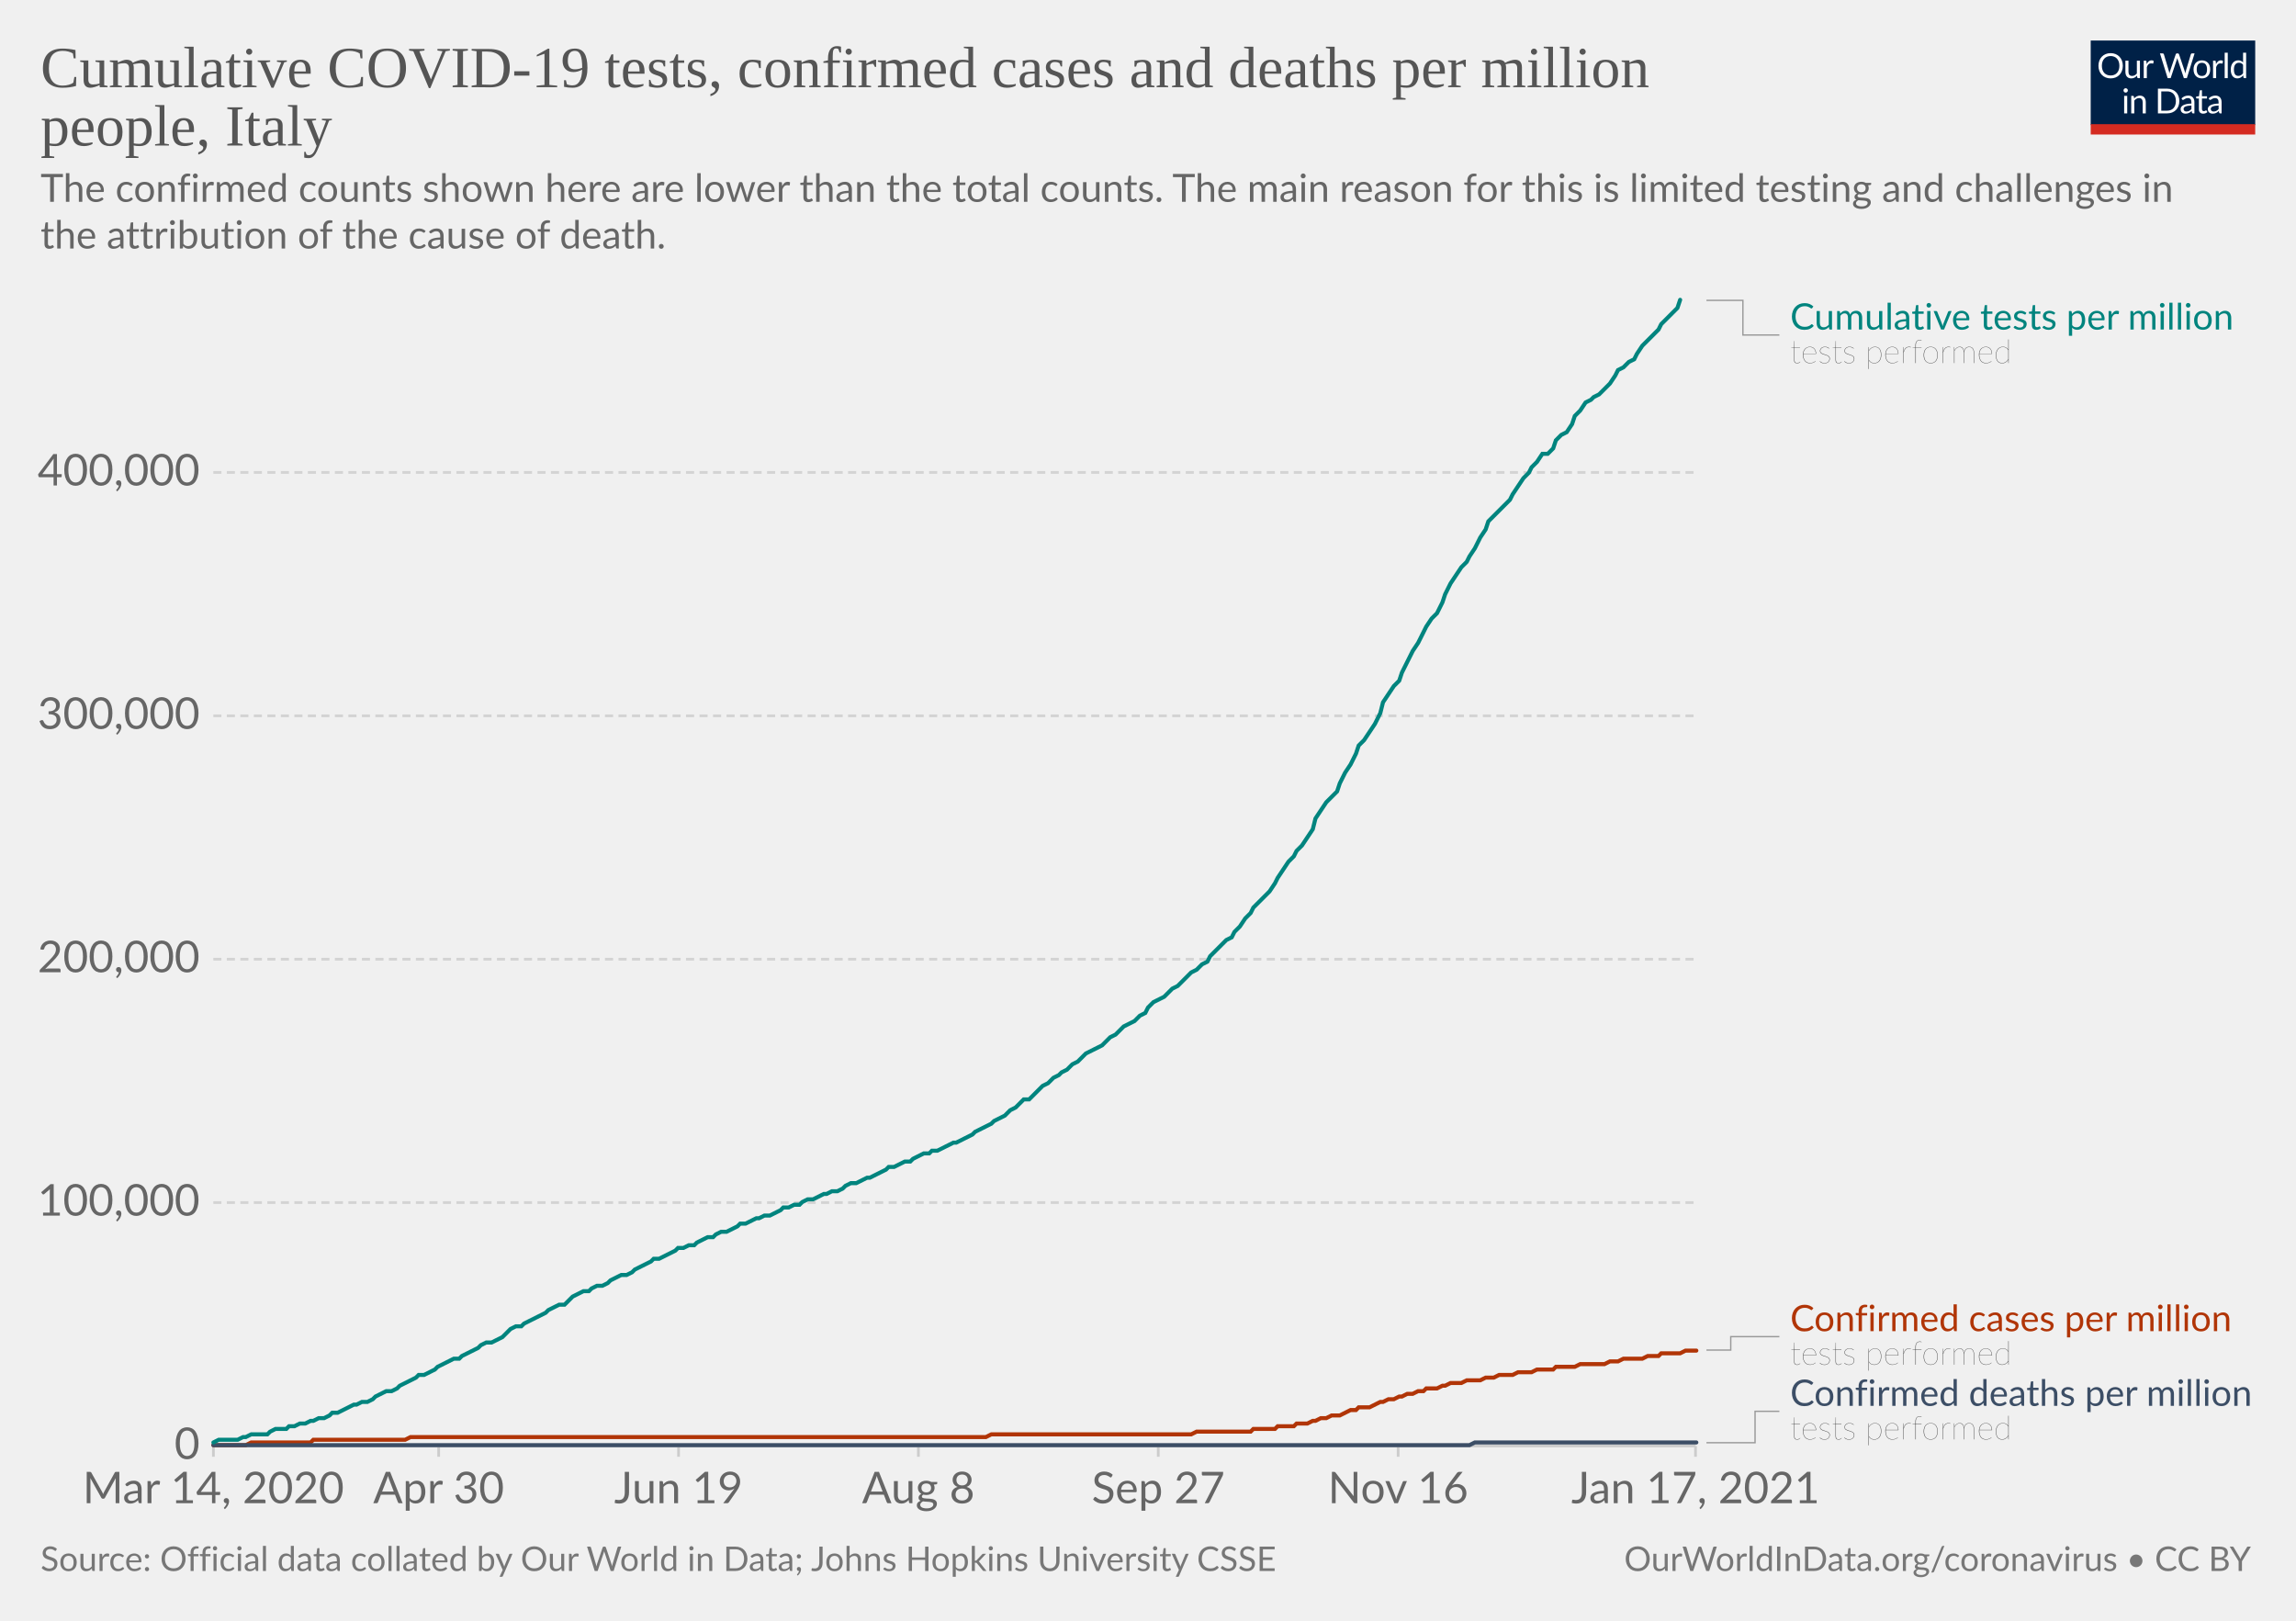
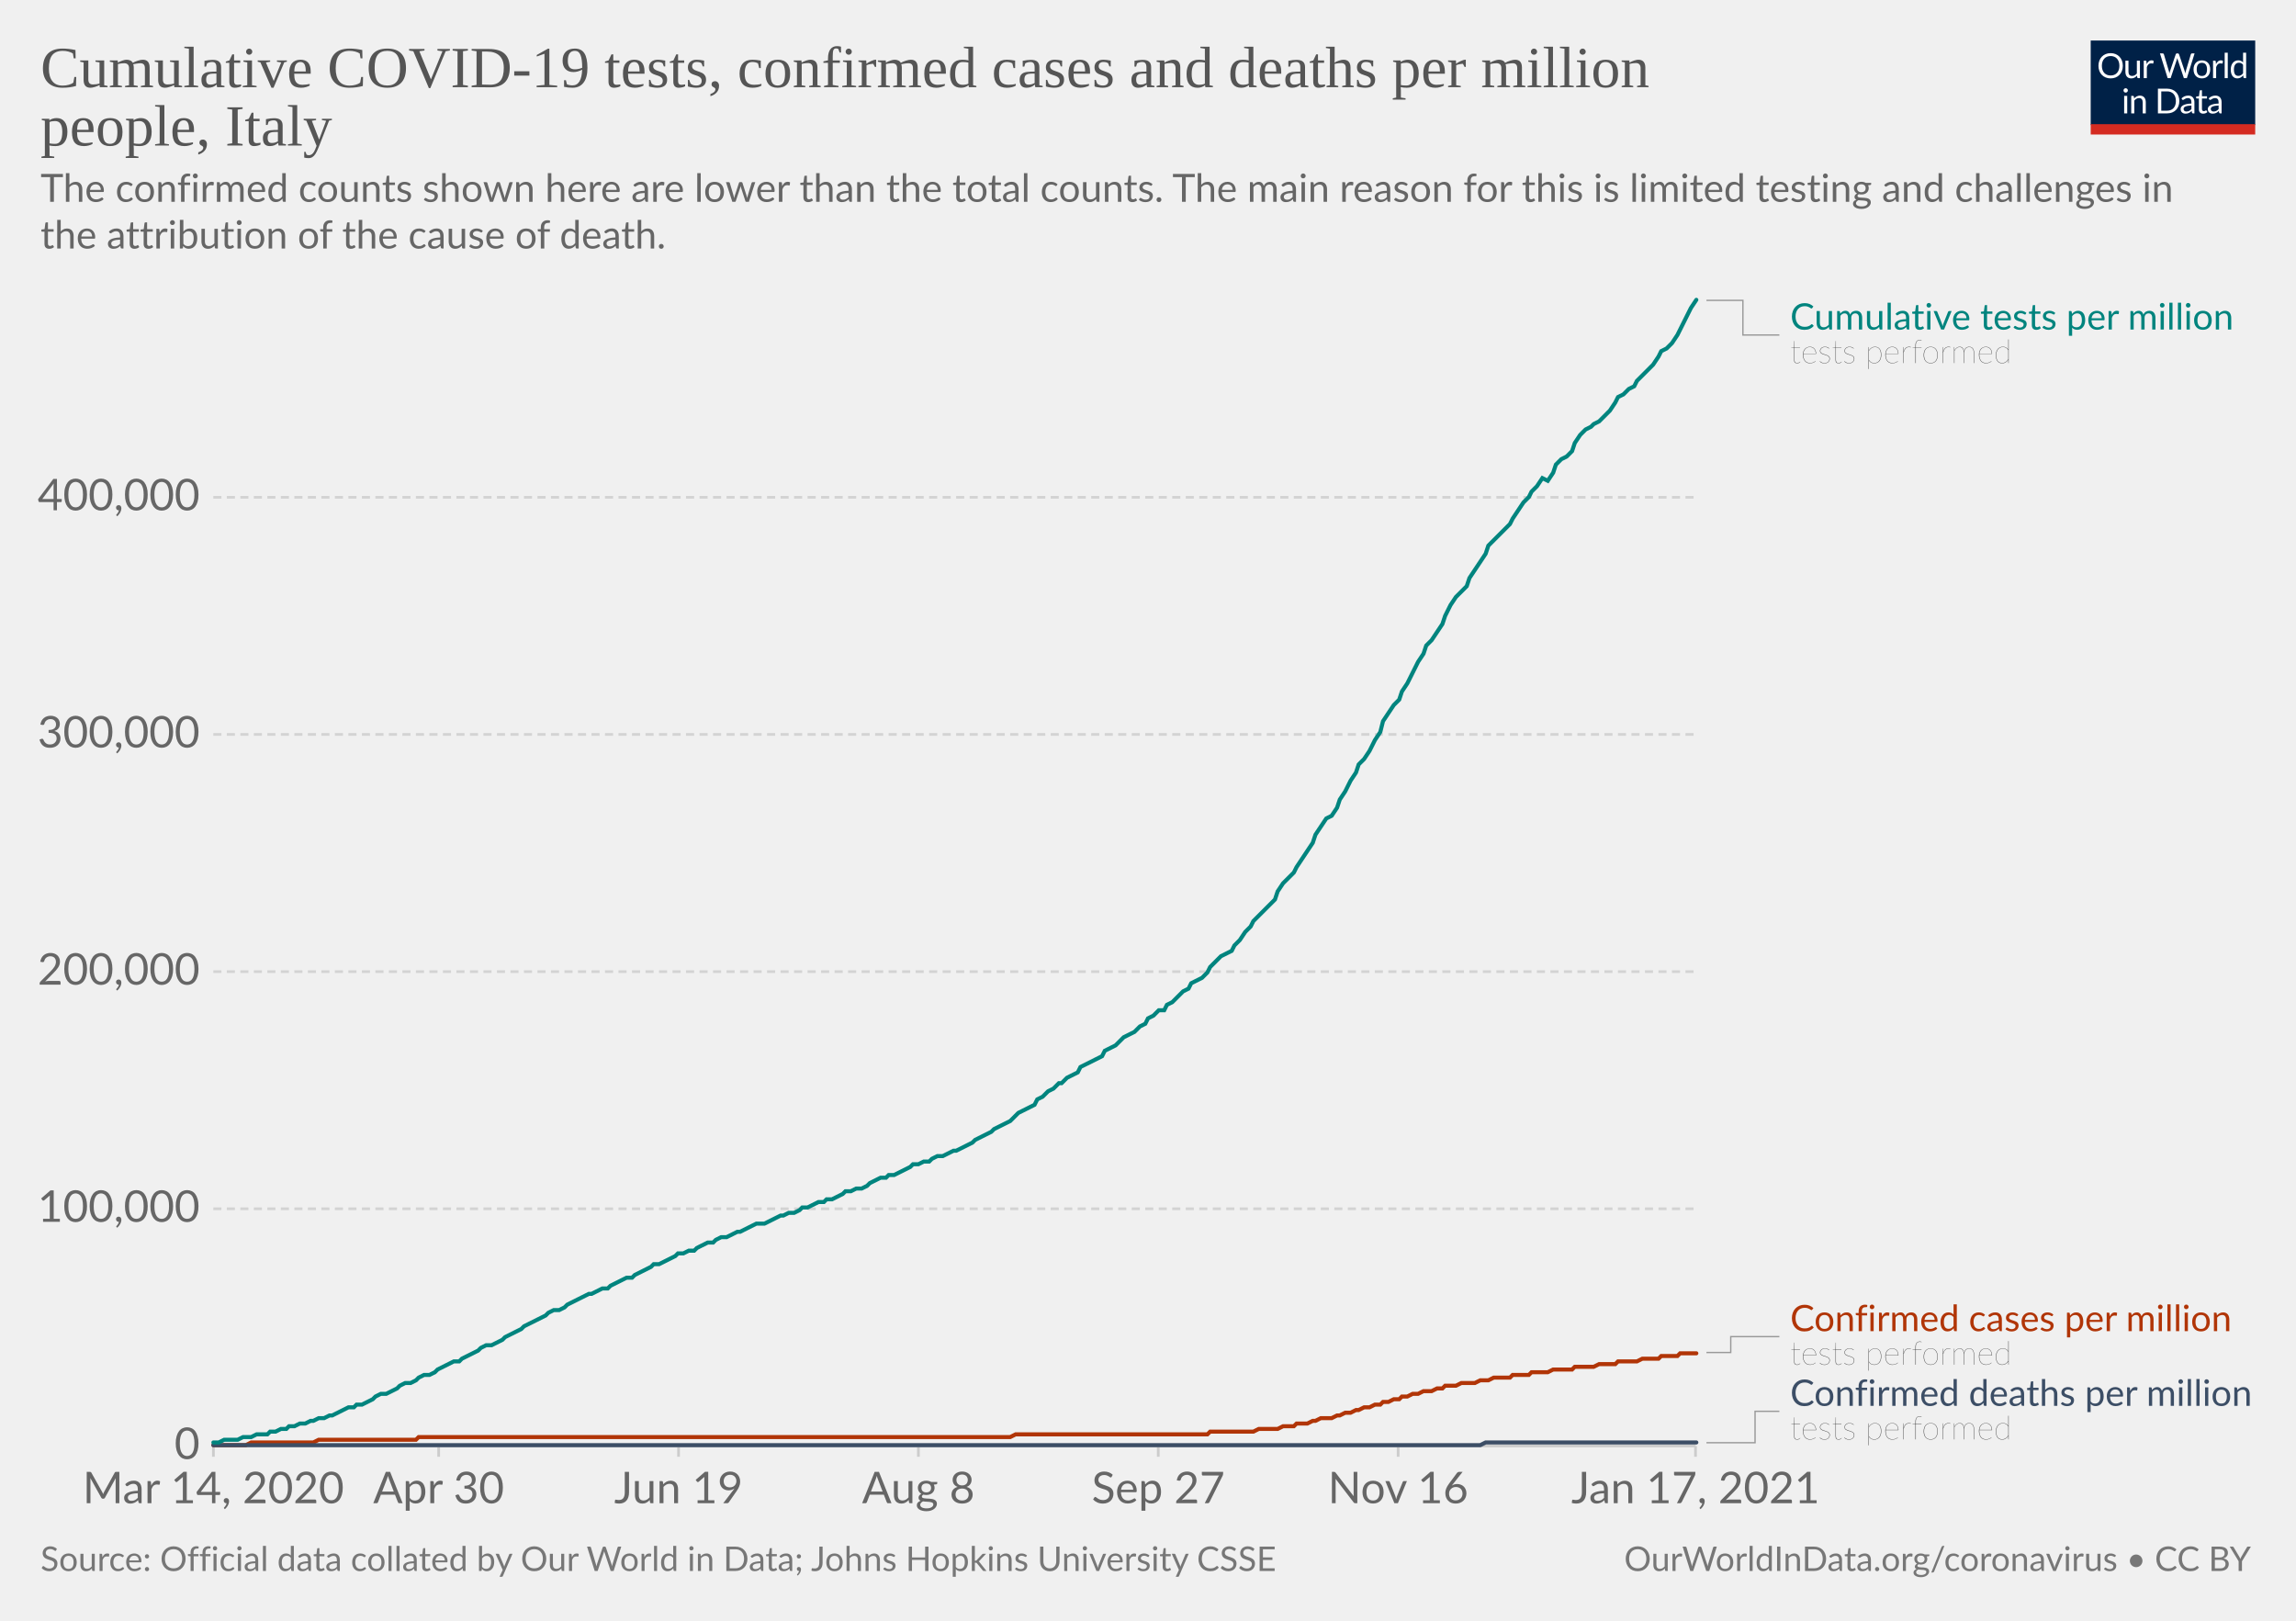
<svg xmlns="http://www.w3.org/2000/svg" version="1.1" style="background-color:#fff;-webkit-font-smoothing:antialiased" width="850" height="600" viewBox="0 0 850 600" font-family="Lato,'Helvetica Neue',Helvetica,Arial,sans-serif" font-size="18" text-rendering="optimizeLegibility">
  <g class="HeaderView">
    <g transform="matrix(.29 0 0 .29 774 15)">
      <svg width="210" height="120" viewBox="0 0 210 120" fill="none">
        <g clip-path="url(#clip0)">
          <path d="M0 0h210v107.89H0V0z" fill="#002147" />
          <path d="M40.98 32.25c0 2.36-.38 4.53-1.12 6.51a14.26 14.26 0 01-8.1 8.4c-1.9.78-4.02 1.17-6.34 1.17a16.6 16.6 0 01-6.33-1.17 14.31 14.31 0 01-8.08-8.4 18.29 18.29 0 01-1.12-6.51c0-2.36.38-4.53 1.12-6.5.75-1.97 1.8-3.67 3.17-5.1a14.32 14.32 0 014.9-3.34c1.92-.8 4.03-1.19 6.34-1.19 2.32 0 4.43.4 6.34 1.19 1.92.8 3.56 1.9 4.93 3.34a14.87 14.87 0 013.17 5.1 18.1 18.1 0 011.12 6.5zm-4.38 0c0-1.94-.26-3.68-.8-5.22a10.91 10.91 0 00-2.24-3.89 9.68 9.68 0 00-3.52-2.46 11.95 11.95 0 00-4.62-.86c-1.68 0-3.21.28-4.6.86a9.88 9.88 0 00-3.54 2.46 10.91 10.91 0 00-2.24 3.9c-.53 1.53-.8 3.27-.8 5.2 0 1.94.27 3.68.8 5.22a11.17 11.17 0 002.24 3.9 10.01 10.01 0 003.55 2.44c1.38.56 2.9.83 4.6.83s3.24-.27 4.61-.83a9.8 9.8 0 003.52-2.44 11.17 11.17 0 002.25-3.9c.53-1.54.8-3.28.8-5.21zm26.22-6.54V48H60.5c-.56 0-.9-.27-1.05-.81l-.31-2.4a12.45 12.45 0 01-3.26 2.6c-1.2.64-2.58.96-4.13.96-1.22 0-2.3-.2-3.24-.6a6.52 6.52 0 01-2.33-1.7 7.37 7.37 0 01-1.43-2.67c-.3-1.04-.46-2.2-.46-3.45V25.7h3.91v14.22c0 1.68.38 2.99 1.15 3.91.77.93 1.96 1.39 3.54 1.39 1.16 0 2.24-.27 3.23-.82a10.42 10.42 0 002.8-2.28V25.7h3.91zm8.61 4.47a9.94 9.94 0 012.6-3.56 5.64 5.64 0 013.76-1.3c.47 0 .92.05 1.34.15.44.1.83.27 1.17.49l-.3 2.92c-.09.37-.3.55-.66.55-.2 0-.5-.04-.9-.13a6.21 6.21 0 00-3.24.18 4.23 4.23 0 00-1.47.92c-.42.4-.81.9-1.17 1.5-.33.58-.64 1.26-.92 2.02V48H67.7V25.71h2.25c.42 0 .72.08.88.25.16.16.27.44.33.83l.26 3.39zm61.16-13.7L122.75 48h-3.82l-7.99-24.05a21.95 21.95 0 01-.42-1.58 38.36 38.36 0 01-.44 1.58L102.05 48h-3.83L88.4 16.47h3.54c.38 0 .7.1.95.29.26.2.43.43.5.73l6.52 21.9.28 1.28.29 1.46.3-1.46.38-1.27 7.41-21.91c.1-.25.26-.48.51-.69.27-.22.58-.33.95-.33h1.23c.38 0 .69.1.92.29a1.77 1.77 0 01.53.73l7.4 21.9a28.4 28.4 0 01.68 2.62 29.52 29.52 0 01.52-2.61l6.54-21.91a1.31 1.31 0 01.48-.7c.27-.21.58-.32.95-.32h3.32zm9.35 8.88c1.63 0 3.1.27 4.4.82a9.43 9.43 0 015.46 5.94c.5 1.4.74 2.98.74 4.73 0 1.76-.25 3.34-.74 4.75a9.43 9.43 0 01-5.46 5.92c-1.3.52-2.77.79-4.4.79-1.64 0-3.12-.27-4.44-.8a9.42 9.42 0 01-3.35-2.3c-.92-1-1.63-2.2-2.13-3.61-.49-1.41-.73-3-.73-4.75s.24-3.33.73-4.73c.5-1.43 1.2-2.64 2.13-3.63a9.4 9.4 0 013.35-2.31c1.32-.55 2.8-.82 4.44-.82zm0 19.89c2.2 0 3.84-.73 4.93-2.2 1.08-1.48 1.63-3.54 1.63-6.18 0-2.66-.55-4.72-1.63-6.2-1.09-1.49-2.73-2.23-4.93-2.23-1.12 0-2.09.2-2.93.57a5.71 5.71 0 00-2.06 1.65 7.5 7.5 0 00-1.24 2.67c-.26 1.04-.4 2.22-.4 3.54 0 2.64.55 4.7 1.64 6.18 1.1 1.47 2.76 2.2 4.99 2.2zm17.97-15.07a9.94 9.94 0 012.6-3.56 5.64 5.64 0 013.76-1.3c.47 0 .91.05 1.34.15.44.1.83.27 1.16.49l-.28 2.92c-.09.37-.31.55-.66.55-.2 0-.5-.04-.9-.13a6.2 6.2 0 00-3.24.18 4.23 4.23 0 00-1.47.92c-.43.4-.82.9-1.17 1.5a13.1 13.1 0 00-.92 2.02V48h-3.94V25.71h2.24c.43 0 .72.08.88.25.17.16.28.44.33.83l.27 3.39zm15.04-14.59V48h-3.92V15.6h3.92zm19.55 15.43a6.22 6.22 0 00-2.38-2.05 6.7 6.7 0 00-2.86-.6c-2.07 0-3.66.75-4.77 2.23-1.12 1.48-1.68 3.6-1.68 6.33 0 1.46.13 2.7.38 3.74a7.29 7.29 0 001.1 2.56 4.35 4.35 0 001.78 1.45c.7.3 1.5.46 2.4.46 1.29 0 2.41-.3 3.36-.88a9.6 9.6 0 002.67-2.49V31.02zm3.91-15.43V48h-2.33c-.56 0-.9-.27-1.06-.81l-.35-2.71a12.13 12.13 0 01-3.25 2.77 8.28 8.28 0 01-4.23 1.06 7.31 7.31 0 01-6.14-2.9c-.73-.96-1.3-2.15-1.69-3.57a18.35 18.35 0 01.07-9.48 11.29 11.29 0 011.89-3.7 8.7 8.7 0 017.06-3.34 7.96 7.96 0 016.12 2.62V15.59h3.91zM46.61 70.71V93H42.7V70.71h3.91zm.84-7c0 .39-.08.75-.24 1.09a2.81 2.81 0 01-1.52 1.47 2.67 2.67 0 01-2.16 0 2.9 2.9 0 01-1.45-1.47 2.67 2.67 0 010-2.16c.15-.35.35-.65.6-.9.25-.27.53-.47.85-.62a2.67 2.67 0 012.16 0c.35.15.65.35.9.62.27.25.47.55.62.9.16.34.24.7.24 1.08zm7.97 10.24c.49-.54 1-1.04 1.54-1.48a9.85 9.85 0 013.66-1.84 8.96 8.96 0 015.43.35c.94.4 1.72.97 2.33 1.71a7.36 7.36 0 011.43 2.67c.32 1.04.49 2.19.49 3.45V93h-3.94V78.81c0-1.69-.4-3-1.17-3.92-.76-.93-1.93-1.4-3.5-1.4a6.6 6.6 0 00-3.25.83c-1 .56-1.92 1.31-2.77 2.27V93h-3.94V70.71h2.35c.56 0 .9.28 1.04.82l.3 2.42zm57.7 3.3c0 2.36-.37 4.5-1.11 6.44a14.3 14.3 0 01-3.17 4.98 14.1 14.1 0 01-4.93 3.2c-1.9.76-4.02 1.13-6.33 1.13H85.8V61.47h11.77c2.31 0 4.42.39 6.33 1.15a13.8 13.8 0 018.1 8.18 17.75 17.75 0 011.12 6.45zm-4.37 0c0-1.94-.26-3.67-.8-5.2a10.94 10.94 0 00-2.23-3.87 9.57 9.57 0 00-3.53-2.42 12.23 12.23 0 00-4.61-.83h-7.5v24.62h7.5c1.7 0 3.24-.28 4.61-.84a9.7 9.7 0 003.53-2.4 10.94 10.94 0 002.24-3.87c.53-1.53.8-3.26.8-5.2zm19.8 5.72c-1.8.06-3.34.2-4.62.44-1.26.22-2.3.51-3.1.88-.8.36-1.37.8-1.74 1.3-.35.5-.53 1.05-.53 1.67 0 .58.1 1.1.3 1.52a3 3 0 00.76 1.05c.34.27.73.46 1.17.6a6.13 6.13 0 001.45.17 7.28 7.28 0 003.5-.81 11.95 11.95 0 002.82-2.2v-4.62zm-12.65-9.11a12.73 12.73 0 013.98-2.66c1.43-.59 3-.88 4.73-.88 1.25 0 2.36.2 3.33.61a6.81 6.81 0 013.94 4.38c.33 1.04.5 2.19.5 3.43V93h-1.74a1.8 1.8 0 01-.88-.18c-.2-.13-.36-.38-.48-.74l-.44-2.12-1.72 1.46a9.48 9.48 0 01-3.74 1.7c-.69.15-1.46.23-2.3.23-.87 0-1.69-.12-2.45-.35a5.34 5.34 0 01-3.34-2.93 6.64 6.64 0 01-.49-2.64c0-.88.25-1.72.73-2.53a6.33 6.33 0 012.35-2.17c1.09-.63 2.5-1.15 4.25-1.54 1.75-.41 3.89-.65 6.42-.7v-1.75c0-1.73-.37-3.03-1.12-3.91-.75-.9-1.84-1.34-3.28-1.34-.97 0-1.78.12-2.44.37-.64.23-1.2.5-1.7.81l-1.23.82c-.33.23-.67.35-1 .35-.27 0-.5-.07-.69-.2a2.1 2.1 0 01-.48-.53l-.7-1.25zm27.67 19.5c-1.76 0-3.12-.5-4.07-1.48-.94-.98-1.41-2.4-1.41-4.25V74h-2.68a.9.9 0 01-.6-.2c-.16-.14-.24-.36-.24-.66v-1.56l3.65-.46.9-6.89a.9.9 0 01.29-.52.88.88 0 01.62-.22H142v7.67h6.44V74H142v13.38c0 .94.22 1.63.68 2.09.45.45 1.04.68 1.76.68a3.21 3.21 0 001.85-.53l.55-.35c.16-.12.3-.18.41-.18.2 0 .4.13.55.38l1.15 1.87a7.45 7.45 0 01-2.44 1.5 8.53 8.53 0 01-2.95.52zm19.68-10.4c-1.8.07-3.34.21-4.62.45-1.26.22-2.3.51-3.1.88-.8.36-1.37.8-1.74 1.3-.35.5-.53 1.05-.53 1.67 0 .58.1 1.1.3 1.52a2.9 2.9 0 00.76 1.05c.34.27.73.46 1.17.6a6.13 6.13 0 001.45.17 7.3 7.3 0 003.5-.81 12.04 12.04 0 002.82-2.2v-4.62zm-12.65-9.1a12.72 12.72 0 013.99-2.66c1.42-.59 3-.88 4.72-.88 1.25 0 2.36.2 3.33.61a6.81 6.81 0 013.94 4.38c.33 1.04.5 2.19.5 3.43V93h-1.74a1.8 1.8 0 01-.88-.18c-.2-.13-.36-.38-.48-.74l-.44-2.12-1.72 1.46a9.48 9.48 0 01-3.74 1.7c-.69.15-1.46.23-2.3.23-.87 0-1.69-.12-2.45-.35a5.33 5.33 0 01-3.34-2.93 6.62 6.62 0 01-.49-2.64c0-.88.25-1.72.73-2.53a6.33 6.33 0 012.35-2.17c1.09-.63 2.5-1.15 4.25-1.54a31.2 31.2 0 016.42-.7v-1.75c0-1.73-.37-3.03-1.12-3.91-.75-.9-1.84-1.34-3.28-1.34-.97 0-1.78.12-2.44.37-.64.23-1.2.5-1.7.81l-1.22.82c-.34.23-.68.35-1.02.35-.26 0-.49-.07-.68-.2a1.88 1.88 0 01-.48-.53l-.7-1.25zM40.98 32.25c0 2.36-.38 4.53-1.12 6.51a14.26 14.26 0 01-8.1 8.4c-1.9.78-4.02 1.17-6.34 1.17a16.6 16.6 0 01-6.33-1.17 14.31 14.31 0 01-8.08-8.4 18.29 18.29 0 01-1.12-6.51c0-2.36.38-4.53 1.12-6.5.75-1.97 1.8-3.67 3.17-5.1a14.32 14.32 0 014.9-3.34c1.92-.8 4.03-1.19 6.34-1.19 2.32 0 4.43.4 6.34 1.19 1.92.8 3.56 1.9 4.93 3.34a14.87 14.87 0 013.17 5.1 18.1 18.1 0 011.12 6.5zm-4.38 0c0-1.94-.26-3.68-.8-5.22a10.91 10.91 0 00-2.24-3.89 9.68 9.68 0 00-3.52-2.46 11.95 11.95 0 00-4.62-.86c-1.68 0-3.21.28-4.6.86a9.88 9.88 0 00-3.54 2.46 10.91 10.91 0 00-2.24 3.9c-.53 1.53-.8 3.27-.8 5.2 0 1.94.27 3.68.8 5.22a11.17 11.17 0 002.24 3.9 10.01 10.01 0 003.55 2.44c1.38.56 2.9.83 4.6.83s3.24-.27 4.61-.83a9.8 9.8 0 003.52-2.44 11.17 11.17 0 002.25-3.9c.53-1.54.8-3.28.8-5.21zm26.22-6.54V48H60.5c-.56 0-.9-.27-1.05-.81l-.31-2.4a12.45 12.45 0 01-3.26 2.6c-1.2.64-2.58.96-4.13.96-1.22 0-2.3-.2-3.24-.6a6.52 6.52 0 01-2.33-1.7 7.37 7.37 0 01-1.43-2.67c-.3-1.04-.46-2.2-.46-3.45V25.7h3.91v14.22c0 1.68.38 2.99 1.15 3.91.77.93 1.96 1.39 3.54 1.39 1.16 0 2.24-.27 3.23-.82a10.42 10.42 0 002.8-2.28V25.7h3.91zm8.61 4.47a9.94 9.94 0 012.6-3.56 5.64 5.64 0 013.76-1.3c.47 0 .92.05 1.34.15.44.1.83.27 1.17.49l-.3 2.92c-.09.37-.3.55-.66.55-.2 0-.5-.04-.9-.13a6.21 6.21 0 00-3.24.18 4.23 4.23 0 00-1.47.92c-.42.4-.81.9-1.17 1.5-.33.58-.64 1.26-.92 2.02V48H67.7V25.71h2.25c.42 0 .72.08.88.25.16.16.27.44.33.83l.26 3.39zm61.16-13.7L122.75 48h-3.82l-7.99-24.05a21.95 21.95 0 01-.42-1.58 38.36 38.36 0 01-.44 1.58L102.05 48h-3.83L88.4 16.47h3.54c.38 0 .7.1.95.29.26.2.43.43.5.73l6.52 21.9.28 1.28.29 1.46.3-1.46.38-1.27 7.41-21.91c.1-.25.26-.48.51-.69.27-.22.58-.33.95-.33h1.23c.38 0 .69.1.92.29a1.77 1.77 0 01.53.73l7.4 21.9a28.4 28.4 0 01.68 2.62 29.52 29.52 0 01.52-2.61l6.54-21.91a1.31 1.31 0 01.48-.7c.27-.21.58-.32.95-.32h3.32zm9.35 8.88c1.63 0 3.1.27 4.4.82a9.43 9.43 0 015.46 5.94c.5 1.4.74 2.98.74 4.73 0 1.76-.25 3.34-.74 4.75a9.43 9.43 0 01-5.46 5.92c-1.3.52-2.77.79-4.4.79-1.64 0-3.12-.27-4.44-.8a9.42 9.42 0 01-3.35-2.3c-.92-1-1.63-2.2-2.13-3.61-.49-1.41-.73-3-.73-4.75s.24-3.33.73-4.73c.5-1.43 1.2-2.64 2.13-3.63a9.4 9.4 0 013.35-2.31c1.32-.55 2.8-.82 4.44-.82zm0 19.89c2.2 0 3.84-.73 4.93-2.2 1.08-1.48 1.63-3.54 1.63-6.18 0-2.66-.55-4.72-1.63-6.2-1.09-1.49-2.73-2.23-4.93-2.23-1.12 0-2.09.2-2.93.57a5.71 5.71 0 00-2.06 1.65 7.5 7.5 0 00-1.24 2.67c-.26 1.04-.4 2.22-.4 3.54 0 2.64.55 4.7 1.64 6.18 1.1 1.47 2.76 2.2 4.99 2.2zm17.97-15.07a9.94 9.94 0 012.6-3.56 5.64 5.64 0 013.76-1.3c.47 0 .91.05 1.34.15.44.1.83.27 1.16.49l-.28 2.92c-.09.37-.31.55-.66.55-.2 0-.5-.04-.9-.13a6.2 6.2 0 00-3.24.18 4.23 4.23 0 00-1.47.92c-.43.4-.82.9-1.17 1.5a13.1 13.1 0 00-.92 2.02V48h-3.94V25.71h2.24c.43 0 .72.08.88.25.17.16.28.44.33.83l.27 3.39zm15.04-14.59V48h-3.92V15.6h3.92zm19.55 15.43a6.22 6.22 0 00-2.38-2.05 6.7 6.7 0 00-2.86-.6c-2.07 0-3.66.75-4.77 2.23-1.12 1.48-1.68 3.6-1.68 6.33 0 1.46.13 2.7.38 3.74a7.29 7.29 0 001.1 2.56 4.35 4.35 0 001.78 1.45c.7.3 1.5.46 2.4.46 1.29 0 2.41-.3 3.36-.88a9.6 9.6 0 002.67-2.49V31.02zm3.91-15.43V48h-2.33c-.56 0-.9-.27-1.06-.81l-.35-2.71a12.13 12.13 0 01-3.25 2.77 8.28 8.28 0 01-4.23 1.06 7.31 7.31 0 01-6.14-2.9c-.73-.96-1.3-2.15-1.69-3.57a18.35 18.35 0 01.07-9.48 11.29 11.29 0 011.89-3.7 8.7 8.7 0 017.06-3.34 7.96 7.96 0 016.12 2.62V15.59h3.91zM46.61 70.71V93H42.7V70.71h3.91zm.84-7c0 .39-.08.75-.24 1.09a2.81 2.81 0 01-1.52 1.47 2.67 2.67 0 01-2.16 0 2.9 2.9 0 01-1.45-1.47 2.67 2.67 0 010-2.16c.15-.35.35-.65.6-.9.25-.27.53-.47.85-.62a2.67 2.67 0 012.16 0c.35.15.65.35.9.62.27.25.47.55.62.9.16.34.24.7.24 1.08zm7.97 10.24c.49-.54 1-1.04 1.54-1.48a9.85 9.85 0 013.66-1.84 8.96 8.96 0 015.43.35c.94.4 1.72.97 2.33 1.71a7.36 7.36 0 011.43 2.67c.32 1.04.49 2.19.49 3.45V93h-3.94V78.81c0-1.69-.4-3-1.17-3.92-.76-.93-1.93-1.4-3.5-1.4a6.6 6.6 0 00-3.25.83c-1 .56-1.92 1.31-2.77 2.27V93h-3.94V70.71h2.35c.56 0 .9.28 1.04.82l.3 2.42zm57.7 3.3c0 2.36-.37 4.5-1.11 6.44a14.3 14.3 0 01-3.17 4.98 14.1 14.1 0 01-4.93 3.2c-1.9.76-4.02 1.13-6.33 1.13H85.8V61.47h11.77c2.31 0 4.42.39 6.33 1.15a13.8 13.8 0 018.1 8.18 17.75 17.75 0 011.12 6.45zm-4.37 0c0-1.94-.26-3.67-.8-5.2a10.94 10.94 0 00-2.23-3.87 9.57 9.57 0 00-3.53-2.42 12.23 12.23 0 00-4.61-.83h-7.5v24.62h7.5c1.7 0 3.24-.28 4.61-.84a9.7 9.7 0 003.53-2.4 10.94 10.94 0 002.24-3.87c.53-1.53.8-3.26.8-5.2zm19.8 5.72c-1.8.06-3.34.2-4.62.44-1.26.22-2.3.51-3.1.88-.8.36-1.37.8-1.74 1.3-.35.5-.53 1.05-.53 1.67 0 .58.1 1.1.3 1.52a3 3 0 00.76 1.05c.34.27.73.46 1.17.6a6.13 6.13 0 001.45.17 7.28 7.28 0 003.5-.81 11.95 11.95 0 002.82-2.2v-4.62zm-12.65-9.11a12.73 12.73 0 013.98-2.66c1.43-.59 3-.88 4.73-.88 1.25 0 2.36.2 3.33.61a6.81 6.81 0 013.94 4.38c.33 1.04.5 2.19.5 3.43V93h-1.74a1.8 1.8 0 01-.88-.18c-.2-.13-.36-.38-.48-.74l-.44-2.12-1.72 1.46a9.48 9.48 0 01-3.74 1.7c-.69.15-1.46.23-2.3.23-.87 0-1.69-.12-2.45-.35a5.34 5.34 0 01-3.34-2.93 6.64 6.64 0 01-.49-2.64c0-.88.25-1.72.73-2.53a6.33 6.33 0 012.35-2.17c1.09-.63 2.5-1.15 4.25-1.54 1.75-.41 3.89-.65 6.42-.7v-1.75c0-1.73-.37-3.03-1.12-3.91-.75-.9-1.84-1.34-3.28-1.34-.97 0-1.78.12-2.44.37-.64.23-1.2.5-1.7.81l-1.23.82c-.33.23-.67.35-1 .35-.27 0-.5-.07-.69-.2a2.1 2.1 0 01-.48-.53l-.7-1.25zm27.67 19.5c-1.76 0-3.12-.5-4.07-1.48-.94-.98-1.41-2.4-1.41-4.25V74h-2.68a.9.9 0 01-.6-.2c-.16-.14-.24-.36-.24-.66v-1.56l3.65-.46.9-6.89a.9.9 0 01.29-.52.88.88 0 01.62-.22H142v7.67h6.44V74H142v13.38c0 .94.22 1.63.68 2.09.45.45 1.04.68 1.76.68a3.21 3.21 0 001.85-.53l.55-.35c.16-.12.3-.18.41-.18.2 0 .4.13.55.38l1.15 1.87a7.45 7.45 0 01-2.44 1.5 8.53 8.53 0 01-2.95.52zm19.68-10.4c-1.8.07-3.34.21-4.62.45-1.26.22-2.3.51-3.1.88-.8.36-1.37.8-1.74 1.3-.35.5-.53 1.05-.53 1.67 0 .58.1 1.1.3 1.52a2.9 2.9 0 00.76 1.05c.34.27.73.46 1.17.6a6.13 6.13 0 001.45.17 7.3 7.3 0 003.5-.81 12.04 12.04 0 002.82-2.2v-4.62zm-12.65-9.1a12.72 12.72 0 013.99-2.66c1.42-.59 3-.88 4.72-.88 1.25 0 2.36.2 3.33.61a6.81 6.81 0 013.94 4.38c.33 1.04.5 2.19.5 3.43V93h-1.74a1.8 1.8 0 01-.88-.18c-.2-.13-.36-.38-.48-.74l-.44-2.12-1.72 1.46a9.48 9.48 0 01-3.74 1.7c-.69.15-1.46.23-2.3.23-.87 0-1.69-.12-2.45-.35a5.33 5.33 0 01-3.34-2.93 6.62 6.62 0 01-.49-2.64c0-.88.25-1.72.73-2.53a6.33 6.33 0 012.35-2.17c1.09-.63 2.5-1.15 4.25-1.54a31.2 31.2 0 016.42-.7v-1.75c0-1.73-.37-3.03-1.12-3.91-.75-.9-1.84-1.34-3.28-1.34-.97 0-1.78.12-2.44.37-.64.23-1.2.5-1.7.81l-1.22.82c-.34.23-.68.35-1.02.35-.26 0-.49-.07-.68-.2a1.88 1.88 0 01-.48-.53l-.7-1.25zM40.98 32.25c0 2.36-.38 4.53-1.12 6.51a14.26 14.26 0 01-8.1 8.4c-1.9.78-4.02 1.17-6.34 1.17a16.6 16.6 0 01-6.33-1.17 14.31 14.31 0 01-8.08-8.4 18.29 18.29 0 01-1.12-6.51c0-2.36.38-4.53 1.12-6.5.75-1.97 1.8-3.67 3.17-5.1a14.32 14.32 0 014.9-3.34c1.92-.8 4.03-1.19 6.34-1.19 2.32 0 4.43.4 6.34 1.19 1.92.8 3.56 1.9 4.93 3.34a14.87 14.87 0 013.17 5.1 18.1 18.1 0 011.12 6.5zm-4.38 0c0-1.94-.26-3.68-.8-5.22a10.91 10.91 0 00-2.24-3.89 9.68 9.68 0 00-3.52-2.46 11.95 11.95 0 00-4.62-.86c-1.68 0-3.21.28-4.6.86a9.88 9.88 0 00-3.54 2.46 10.91 10.91 0 00-2.24 3.9c-.53 1.53-.8 3.27-.8 5.2 0 1.94.27 3.68.8 5.22a11.17 11.17 0 002.24 3.9 10.01 10.01 0 003.55 2.44c1.38.56 2.9.83 4.6.83s3.24-.27 4.61-.83a9.8 9.8 0 003.52-2.44 11.17 11.17 0 002.25-3.9c.53-1.54.8-3.28.8-5.21zm26.22-6.54V48H60.5c-.56 0-.9-.27-1.05-.81l-.31-2.4a12.45 12.45 0 01-3.26 2.6c-1.2.64-2.58.96-4.13.96-1.22 0-2.3-.2-3.24-.6a6.52 6.52 0 01-2.33-1.7 7.37 7.37 0 01-1.43-2.67c-.3-1.04-.46-2.2-.46-3.45V25.7h3.91v14.22c0 1.68.38 2.99 1.15 3.91.77.93 1.96 1.39 3.54 1.39 1.16 0 2.24-.27 3.23-.82a10.42 10.42 0 002.8-2.28V25.7h3.91zm8.61 4.47a9.94 9.94 0 012.6-3.56 5.64 5.64 0 013.76-1.3c.47 0 .92.05 1.34.15.44.1.83.27 1.17.49l-.3 2.92c-.09.37-.3.55-.66.55-.2 0-.5-.04-.9-.13a6.21 6.21 0 00-3.24.18 4.23 4.23 0 00-1.47.92c-.42.4-.81.9-1.17 1.5-.33.58-.64 1.26-.92 2.02V48H67.7V25.71h2.25c.42 0 .72.08.88.25.16.16.27.44.33.83l.26 3.39zm61.16-13.7L122.75 48h-3.82l-7.99-24.05a21.95 21.95 0 01-.42-1.58 38.36 38.36 0 01-.44 1.58L102.05 48h-3.83L88.4 16.47h3.54c.38 0 .7.1.95.29.26.2.43.43.5.73l6.52 21.9.28 1.28.29 1.46.3-1.46.38-1.27 7.41-21.91c.1-.25.26-.48.51-.69.27-.22.58-.33.95-.33h1.23c.38 0 .69.1.92.29a1.77 1.77 0 01.53.73l7.4 21.9a28.4 28.4 0 01.68 2.62 29.52 29.52 0 01.52-2.61l6.54-21.91a1.31 1.31 0 01.48-.7c.27-.21.58-.32.95-.32h3.32zm9.35 8.88c1.63 0 3.1.27 4.4.82a9.43 9.43 0 015.46 5.94c.5 1.4.74 2.98.74 4.73 0 1.76-.25 3.34-.74 4.75a9.43 9.43 0 01-5.46 5.92c-1.3.52-2.77.79-4.4.79-1.64 0-3.12-.27-4.44-.8a9.42 9.42 0 01-3.35-2.3c-.92-1-1.63-2.2-2.13-3.61-.49-1.41-.73-3-.73-4.75s.24-3.33.73-4.73c.5-1.43 1.2-2.64 2.13-3.63a9.4 9.4 0 013.35-2.31c1.32-.55 2.8-.82 4.44-.82zm0 19.89c2.2 0 3.84-.73 4.93-2.2 1.08-1.48 1.63-3.54 1.63-6.18 0-2.66-.55-4.72-1.63-6.2-1.09-1.49-2.73-2.23-4.93-2.23-1.12 0-2.09.2-2.93.57a5.71 5.71 0 00-2.06 1.65 7.5 7.5 0 00-1.24 2.67c-.26 1.04-.4 2.22-.4 3.54 0 2.64.55 4.7 1.64 6.18 1.1 1.47 2.76 2.2 4.99 2.2zm17.97-15.07a9.94 9.94 0 012.6-3.56 5.64 5.64 0 013.76-1.3c.47 0 .91.05 1.34.15.44.1.83.27 1.16.49l-.28 2.92c-.09.37-.31.55-.66.55-.2 0-.5-.04-.9-.13a6.2 6.2 0 00-3.24.18 4.23 4.23 0 00-1.47.92c-.43.4-.82.9-1.17 1.5a13.1 13.1 0 00-.92 2.02V48h-3.94V25.71h2.24c.43 0 .72.08.88.25.17.16.28.44.33.83l.27 3.39zm15.04-14.59V48h-3.92V15.6h3.92zm19.55 15.43a6.22 6.22 0 00-2.38-2.05 6.7 6.7 0 00-2.86-.6c-2.07 0-3.66.75-4.77 2.23-1.12 1.48-1.68 3.6-1.68 6.33 0 1.46.13 2.7.38 3.74a7.29 7.29 0 001.1 2.56 4.35 4.35 0 001.78 1.45c.7.3 1.5.46 2.4.46 1.29 0 2.41-.3 3.36-.88a9.6 9.6 0 002.67-2.49V31.02zm3.91-15.43V48h-2.33c-.56 0-.9-.27-1.06-.81l-.35-2.71a12.13 12.13 0 01-3.25 2.77 8.28 8.28 0 01-4.23 1.06 7.31 7.31 0 01-6.14-2.9c-.73-.96-1.3-2.15-1.69-3.57a18.35 18.35 0 01.07-9.48 11.29 11.29 0 011.89-3.7 8.7 8.7 0 017.06-3.34 7.96 7.96 0 016.12 2.62V15.59h3.91zM46.61 70.71V93H42.7V70.71h3.91zm.84-7c0 .39-.08.75-.24 1.09a2.81 2.81 0 01-1.52 1.47 2.67 2.67 0 01-2.16 0 2.9 2.9 0 01-1.45-1.47 2.67 2.67 0 010-2.16c.15-.35.35-.65.6-.9.25-.27.53-.47.85-.62a2.67 2.67 0 012.16 0c.35.15.65.35.9.62.27.25.47.55.62.9.16.34.24.7.24 1.08zm7.97 10.24c.49-.54 1-1.04 1.54-1.48a9.85 9.85 0 013.66-1.84 8.96 8.96 0 015.43.35c.94.4 1.72.97 2.33 1.71a7.36 7.36 0 011.43 2.67c.32 1.04.49 2.19.49 3.45V93h-3.94V78.81c0-1.69-.4-3-1.17-3.92-.76-.93-1.93-1.4-3.5-1.4a6.6 6.6 0 00-3.25.83c-1 .56-1.92 1.31-2.77 2.27V93h-3.94V70.71h2.35c.56 0 .9.28 1.04.82l.3 2.42zm57.7 3.3c0 2.36-.37 4.5-1.11 6.44a14.3 14.3 0 01-3.17 4.98 14.1 14.1 0 01-4.93 3.2c-1.9.76-4.02 1.13-6.33 1.13H85.8V61.47h11.77c2.31 0 4.42.39 6.33 1.15a13.8 13.8 0 018.1 8.18 17.75 17.75 0 011.12 6.45zm-4.37 0c0-1.94-.26-3.67-.8-5.2a10.94 10.94 0 00-2.23-3.87 9.57 9.57 0 00-3.53-2.42 12.23 12.23 0 00-4.61-.83h-7.5v24.62h7.5c1.7 0 3.24-.28 4.61-.84a9.7 9.7 0 003.53-2.4 10.94 10.94 0 002.24-3.87c.53-1.53.8-3.26.8-5.2zm19.8 5.72c-1.8.06-3.34.2-4.62.44-1.26.22-2.3.51-3.1.88-.8.36-1.37.8-1.74 1.3-.35.5-.53 1.05-.53 1.67 0 .58.1 1.1.3 1.52a3 3 0 00.76 1.05c.34.27.73.46 1.17.6a6.13 6.13 0 001.45.17 7.28 7.28 0 003.5-.81 11.95 11.95 0 002.82-2.2v-4.62zm-12.65-9.11a12.73 12.73 0 013.98-2.66c1.43-.59 3-.88 4.73-.88 1.25 0 2.36.2 3.33.61a6.81 6.81 0 013.94 4.38c.33 1.04.5 2.19.5 3.43V93h-1.74a1.8 1.8 0 01-.88-.18c-.2-.13-.36-.38-.48-.74l-.44-2.12-1.72 1.46a9.48 9.48 0 01-3.74 1.7c-.69.15-1.46.23-2.3.23-.87 0-1.69-.12-2.45-.35a5.34 5.34 0 01-3.34-2.93 6.64 6.64 0 01-.49-2.64c0-.88.25-1.72.73-2.53a6.33 6.33 0 012.35-2.17c1.09-.63 2.5-1.15 4.25-1.54 1.75-.41 3.89-.65 6.42-.7v-1.75c0-1.73-.37-3.03-1.12-3.91-.75-.9-1.84-1.34-3.28-1.34-.97 0-1.78.12-2.44.37-.64.23-1.2.5-1.7.81l-1.23.82c-.33.23-.67.35-1 .35-.27 0-.5-.07-.69-.2a2.1 2.1 0 01-.48-.53l-.7-1.25zm27.67 19.5c-1.76 0-3.12-.5-4.07-1.48-.94-.98-1.41-2.4-1.41-4.25V74h-2.68a.9.9 0 01-.6-.2c-.16-.14-.24-.36-.24-.66v-1.56l3.65-.46.9-6.89a.9.9 0 01.29-.52.88.88 0 01.62-.22H142v7.67h6.44V74H142v13.38c0 .94.22 1.63.68 2.09.45.45 1.04.68 1.76.68a3.21 3.21 0 001.85-.53l.55-.35c.16-.12.3-.18.41-.18.2 0 .4.13.55.38l1.15 1.87a7.45 7.45 0 01-2.44 1.5 8.53 8.53 0 01-2.95.52zm19.68-10.4c-1.8.07-3.34.21-4.62.45-1.26.22-2.3.51-3.1.88-.8.36-1.37.8-1.74 1.3-.35.5-.53 1.05-.53 1.67 0 .58.1 1.1.3 1.52a2.9 2.9 0 00.76 1.05c.34.27.73.46 1.17.6a6.13 6.13 0 001.45.17 7.3 7.3 0 003.5-.81 12.04 12.04 0 002.82-2.2v-4.62zm-12.65-9.1a12.72 12.72 0 013.99-2.66c1.42-.59 3-.88 4.72-.88 1.25 0 2.36.2 3.33.61a6.81 6.81 0 013.94 4.38c.33 1.04.5 2.19.5 3.43V93h-1.74a1.8 1.8 0 01-.88-.18c-.2-.13-.36-.38-.48-.74l-.44-2.12-1.72 1.46a9.48 9.48 0 01-3.74 1.7c-.69.15-1.46.23-2.3.23-.87 0-1.69-.12-2.45-.35a5.33 5.33 0 01-3.34-2.93 6.62 6.62 0 01-.49-2.64c0-.88.25-1.72.73-2.53a6.33 6.33 0 012.35-2.17c1.09-.63 2.5-1.15 4.25-1.54a31.2 31.2 0 016.42-.7v-1.75c0-1.73-.37-3.03-1.12-3.91-.75-.9-1.84-1.34-3.28-1.34-.97 0-1.78.12-2.44.37-.64.23-1.2.5-1.7.81l-1.22.82c-.34.23-.68.35-1.02.35-.26 0-.49-.07-.68-.2a1.88 1.88 0 01-.48-.53l-.7-1.25z" fill="#fff" />
          <path fill="#D42B21" d="M0 106.79h210V120H0z" />
        </g>
        <defs>
          <clipPath id="clip0">
            <path fill="#fff" d="M0 0h210v120H0z" />
          </clipPath>
        </defs>
      </svg>
    </g>
    <a href="https://ourworldindata.org/grapher/covid-tests-cases-deaths-per-million?tab=chart&amp;stackMode=absolute&amp;time=2020-03-14..latest&amp;region=World" target="_blank" rel="noopener" font-family="&quot;Playfair Display&quot;,Georgia,&quot;Times New Roman&quot;,serif">
      <text font-size="21.6" x="15" y="32.3" fill="#555">
        <tspan x="15" y="32.28">Cumulative COVID-19 tests, confirmed cases and deaths per million</tspan>
        <tspan x="15" y="53.88">people, Italy</tspan>
      </text>
    </a>
    <text font-size="14.4" x="15" y="74.7" fill="#666">
      <tspan x="15" y="74.72">The confirmed counts shown here are lower than the total counts. The main reason for this is limited testing and challenges in</tspan>
      <tspan x="15" y="92">the attribution of the cause of death.</tspan>
    </text>
  </g>
  <g class="LineChart">
    <defs>
      <clipPath id="a">
        <path d="M68.97 0h830v890.6h-830z" />
      </clipPath>
    </defs>
    <g class="DualAxisView">
      <g class="HorizontalAxis">
        <path stroke="#ccc" d="M79 535.3v4M162.4 535.3v4M251.2 535.3v4M340 535.3v4M428.8 535.3v4M517.6 535.3v4M627.7 535.3v4" />
        <text x="79" y="556.5" fill="#666" text-anchor="middle" font-size="16.2">Mar 14, 2020</text>
        <text x="162.4" y="556.5" fill="#666" text-anchor="middle" font-size="16.2">Apr 30</text>
        <text x="251.2" y="556.5" fill="#666" text-anchor="middle" font-size="16.2">Jun 19</text>
        <text x="340" y="556.5" fill="#666" text-anchor="middle" font-size="16.2">Aug 8</text>
        <text x="428.8" y="556.5" fill="#666" text-anchor="middle" font-size="16.2">Sep 27</text>
        <text x="517.6" y="556.5" fill="#666" text-anchor="middle" font-size="16.2">Nov 16</text>
        <text x="627.7" y="556.5" fill="#666" text-anchor="middle" font-size="16.2">Jan 17, 2021</text>
      </g>
      <g class="VerticalAxis" fill="#666" dominant-baseline="middle" text-anchor="end" font-size="16.2">
        <text x="73.97" y="535.3">0</text>
-         <text x="73.97" y="445.2">100,000</text>
-         <text x="73.97" y="355.1">200,000</text>
-         <text x="73.97" y="265">300,000</text>
-         <text x="73.97" y="174.9">400,000</text>
+         <text x="73.97" y="447.5">100,000</text>
+         <text x="73.97" y="359.7">200,000</text>
+         <text x="73.97" y="271.9">300,000</text>
+         <text x="73.97" y="184.1">400,000</text>
      </g>
      <g class="AxisGridLines horizontalLines">
        <path stroke="#ccc" d="M78.97 535.3h548.77" />
-         <path stroke="#d3d3d3" stroke-dasharray="3,2" d="M78.97 445.2h548.77M78.97 355.1h548.77M78.97 265h548.77M78.97 174.9h548.77" />
+         <path stroke="#d3d3d3" stroke-dasharray="3,2" d="M78.97 447.5h548.77M78.97 359.7h548.77M78.97 271.9h548.77M78.97 184.1h548.77" />
      </g>
    </g>
    <g clip-path="url(#a)">
      <g class="LineLabels" cursor="default">
        <g class="legendMark">
          <g class="indicator">
            <path d="M631.74 111.2h13.5v12.82h13.5" stroke="#999" stroke-width=".5" fill="none" />
          </g>
          <text font-size="13.5" x="662.7" y="122" fill="#00847E">
            <tspan x="662.74" y="122">Cumulative tests per million</tspan>
          </text>
          <text font-size="12.15" x="662.7" y="134.4" fill="#333" class="textAnnotation" font-weight="lighter">
            <tspan x="662.74" y="134.42">tests performed</tspan>
          </text>
        </g>
        <g class="legendMark">
          <g class="indicator">
-             <path d="M631.74 499.8h9v-4.97h18" stroke="#999" stroke-width=".5" fill="none" />
+             <path d="M631.74 500.7h9v-5.88h18" stroke="#999" stroke-width=".5" fill="none" />
          </g>
          <text font-size="13.5" x="662.7" y="492.8" fill="#B13507">
            <tspan x="662.74" y="492.8">Confirmed cases per million</tspan>
          </text>
          <text font-size="12.15" x="662.7" y="505.2" fill="#333" class="textAnnotation" font-weight="lighter">
            <tspan x="662.74" y="505.22">tests performed</tspan>
          </text>
        </g>
        <g class="legendMark">
          <g class="indicator">
            <path d="M631.74 534.1h18v-11.63h9" stroke="#999" stroke-width=".5" fill="none" />
          </g>
-           <text font-size="13.5" x="662.7" y="520.5" fill="#3C4E66">
+           <text font-size="13.5" x="662.7" y="520.4" fill="#3C4E66">
            <tspan x="662.74" y="520.45">Confirmed deaths per million</tspan>
          </text>
          <text font-size="12.15" x="662.7" y="532.9" fill="#333" class="textAnnotation" font-weight="lighter">
            <tspan x="662.74" y="532.87">tests performed</tspan>
          </text>
        </g>
      </g>
      <g class="Lines">
        <g class="key-Italy_1">
-           <path stroke="#B13507" stroke-linecap="round" d="M79 535h12l2-1h22l1-1h34l2-1h213l2-1h74l2-1h20l1-1h8l1-1h6l1-1h4l2-1h1l2-1h2l2-1h3l2-1 2-1h2l1-1h4l2-1 2-1h1l2-1h2l2-1h1l2-1h2l2-1h2l1-1h4l2-1h1l2-1h4l2-1h5l2-1h3l2-1h5l2-1h5l2-1h6l1-1h7l2-1h9l2-1h3l2-1h7l2-1h4l1-1h7l2-1h4" fill="none" stroke-width="1.5" />
+           <path stroke="#B13507" stroke-linecap="round" d="M79 535h12l2-1h23l2-1h36l1-1h219l2-1h71l1-1h16l2-1h7l2-1h4l1-1h4l2-1h1l2-1h4l2-1h1l2-1h2l2-1h1l2-1h2l2-1h2l1-1h2l2-1h2l1-1h2l2-1h2l2-1h3l2-1h2l1-1h4l2-1h5l2-1h3l2-1h6l1-1h6l1-1h6l2-1h7l1-1h7l2-1h6l1-1h7l2-1h6l1-1h6l1-1h6" fill="none" stroke-width="1.5" />
        </g>
        <g class="key-Italy_2">
-           <path stroke="#3C4E66" stroke-linecap="round" d="M79 535h465l2-1h82" fill="none" stroke-width="1.5" />
+           <path stroke="#3C4E66" stroke-linecap="round" d="M79 535h469l2-1h78" fill="none" stroke-width="1.5" />
        </g>
        <g class="key-Italy_0">
-           <path stroke="#00847E" stroke-linecap="round" d="M79 534l2-1h7l2-1h1l2-1h6l1-1 2-1h4l1-1h2l2-1h2l2-1h1l2-1h2l2-1 1-1h2l2-1 2-1 2-1h1l2-1h2l2-1 1-1 2-1 2-1h2l2-1 1-1 2-1 2-1 2-1 1-1h2l2-1 2-1 1-1 2-1 2-1 2-1h2l1-1 2-1 2-1 2-1 1-1 2-1h2l2-1 2-1 1-1 2-2 2-1h2l1-1 2-1 2-1 2-1 2-1 1-1 2-1 2-1h2l1-1 2-2 2-1 2-1h2l1-1 2-1h2l2-1 1-1 2-1 2-1h2l2-1 1-1 2-1 2-1 2-1 1-1h2l2-1 2-1 2-1 1-1h2l2-1h2l1-1 2-1 2-1h2l1-1 2-1h2l2-1 2-1 1-1h2l2-1 2-1h1l2-1h2l2-1 2-1 1-1h2l2-1h2l1-1 2-1h2l2-1 2-1h1l2-1h2l2-1 1-1 2-1h2l2-1 2-1h1l2-1 2-1 2-1 1-1h2l2-1 2-1h2l1-1 2-1 2-1h2l1-1h2l2-1 2-1 2-1h1l2-1 2-1 2-1 1-1 2-1 2-1 2-1 1-1 2-1 2-1 2-2 2-1 1-1 2-2h2l2-2 1-1 2-2 2-1 2-2 2-1 1-1 2-1 2-2 2-1 1-1 2-2 2-1 2-1 2-1 1-1 2-2 2-1 2-2 1-1 2-1 2-1 2-2 2-1 1-2 2-2 2-1 2-1 1-1 2-2 2-1 2-2 2-2 1-1 2-1 2-2 2-1 1-2 2-2 2-2 2-2 2-1 1-2 2-2 2-3 2-2 1-2 2-2 2-2 2-2 2-3 1-2 2-3 2-3 2-2 1-2 2-2 2-3 2-3 1-4 2-3 2-3 2-2 2-2 1-3 2-4 2-3 2-4 1-3 2-2 2-3 2-3 2-4 1-4 2-3 2-3 2-2 1-3 2-4 2-4 2-3 2-4 1-2 2-3 2-2 2-4 1-3 2-4 2-3 2-3 2-2 1-2 2-3 2-4 2-3 1-3 2-2 2-2 2-2 2-2 1-2 2-3 2-3 2-2 1-2 2-2 2-3h2l2-2 1-3 2-2 2-1 2-3 1-3 2-2 2-3 2-1 1-1 2-1 2-2 2-2 2-3 1-2 2-1 2-2 2-1 1-2 2-3 2-2 2-2 2-2 1-2 2-2 2-2 2-2 1-3" fill="none" stroke-width="1.5" />
+           <path stroke="#00847E" stroke-linecap="round" d="M79 534h2l2-1h5l2-1h3l2-1h4l1-1h2l2-1h2l1-1h2l2-1h2l2-1h1l2-1h2l2-1h1l2-1 2-1 2-1h2l1-1h2l2-1 2-1 1-1 2-1h2l2-1 2-1 1-1 2-1h2l2-1 1-1 2-1h2l2-1 1-1 2-1 2-1 2-1h2l1-1 2-1 2-1 2-1 1-1 2-1h2l2-1 2-1 1-1 2-1 2-1 2-1 1-1 2-1 2-1 2-1 2-1 1-1 2-1h2l2-1 1-1 2-1 2-1 2-1 2-1h1l2-1 2-1h2l1-1 2-1 2-1 2-1h2l1-1 2-1 2-1 2-1 1-1h2l2-1 2-1 2-1 1-1h2l2-1h2l1-1 2-1 2-1h2l1-1 2-1h2l2-1 2-1h1l2-1 2-1 2-1h3l2-1 2-1 2-1h1l2-1h2l2-1 1-1h2l2-1 2-1h2l1-1h2l2-1 2-1 1-1h2l2-1h2l2-1 1-1 2-1 2-1h2l1-1h2l2-1 2-1 2-1 1-1h2l2-1h2l1-1 2-1h2l2-1 2-1h1l2-1 2-1 2-1 1-1 2-1 2-1 2-1 1-1 2-1 2-1 2-1 2-2 1-1 2-1 2-1 2-1 1-2 2-1 2-2 2-1 2-2h1l2-2 2-1 2-1 1-2 2-1 2-1 2-1 2-1 1-2 2-1 2-1 2-2 1-1 2-1 2-1 2-2 2-1 1-2 2-1 2-2h2l1-2 2-1 2-2 2-2 2-1 1-2 2-1 2-1 2-2 1-2 2-2 2-2 2-1 2-1 1-2 2-2 2-3 2-2 1-2 2-2 2-2 2-2 2-2 1-3 2-3 2-2 2-2 1-2 2-3 2-3 2-3 1-3 2-3 2-3 2-1 2-3 1-3 2-3 2-4 2-3 1-3 2-2 2-3 2-4 2-3 1-4 2-3 2-3 2-2 1-3 2-3 2-4 2-4 2-3 1-3 2-2 2-3 2-3 1-3 2-4 2-3 2-2 2-2 1-3 2-3 2-3 2-3 1-3 2-2 2-2 2-2 2-2 1-2 2-3 2-3 2-2 1-2 2-2 2-3 2 1 2-3 1-3 2-2 2-1 2-2 1-3 2-3 2-2 2-1 1-1 2-1 2-2 2-2 2-3 1-2 2-1 2-2 2-1 1-2 2-2 2-2 2-2 2-3 1-2 2-1 2-2 2-3 1-2 2-4 2-4 2-3" fill="none" stroke-width="1.5" />
        </g>
      </g>
    </g>
  </g>
  <g class="SourcesFooter" fill="#777">
    <g class="clickable" fill="#777">
      <text font-size="12.6" x="15" y="581.6">
        <tspan x="15" y="581.58">Source: Official data collated by Our World in Data; Johns Hopkins University CSSE</tspan>
      </text>
    </g>
    <text font-size="12.6" x="601.3" y="581.6">
      <tspan x="601.27" y="581.58">
        <a target="_blank" href="https://ourworldindata.org/coronavirus" fill="#777">OurWorldInData.org/coronavirus</a> • <a class="cclogo" href="http://creativecommons.org/licenses/by/4.0/deed.en_US" target="_blank" fill="#777">CC BY</a>
      </tspan>
    </text>
  </g>
</svg>
